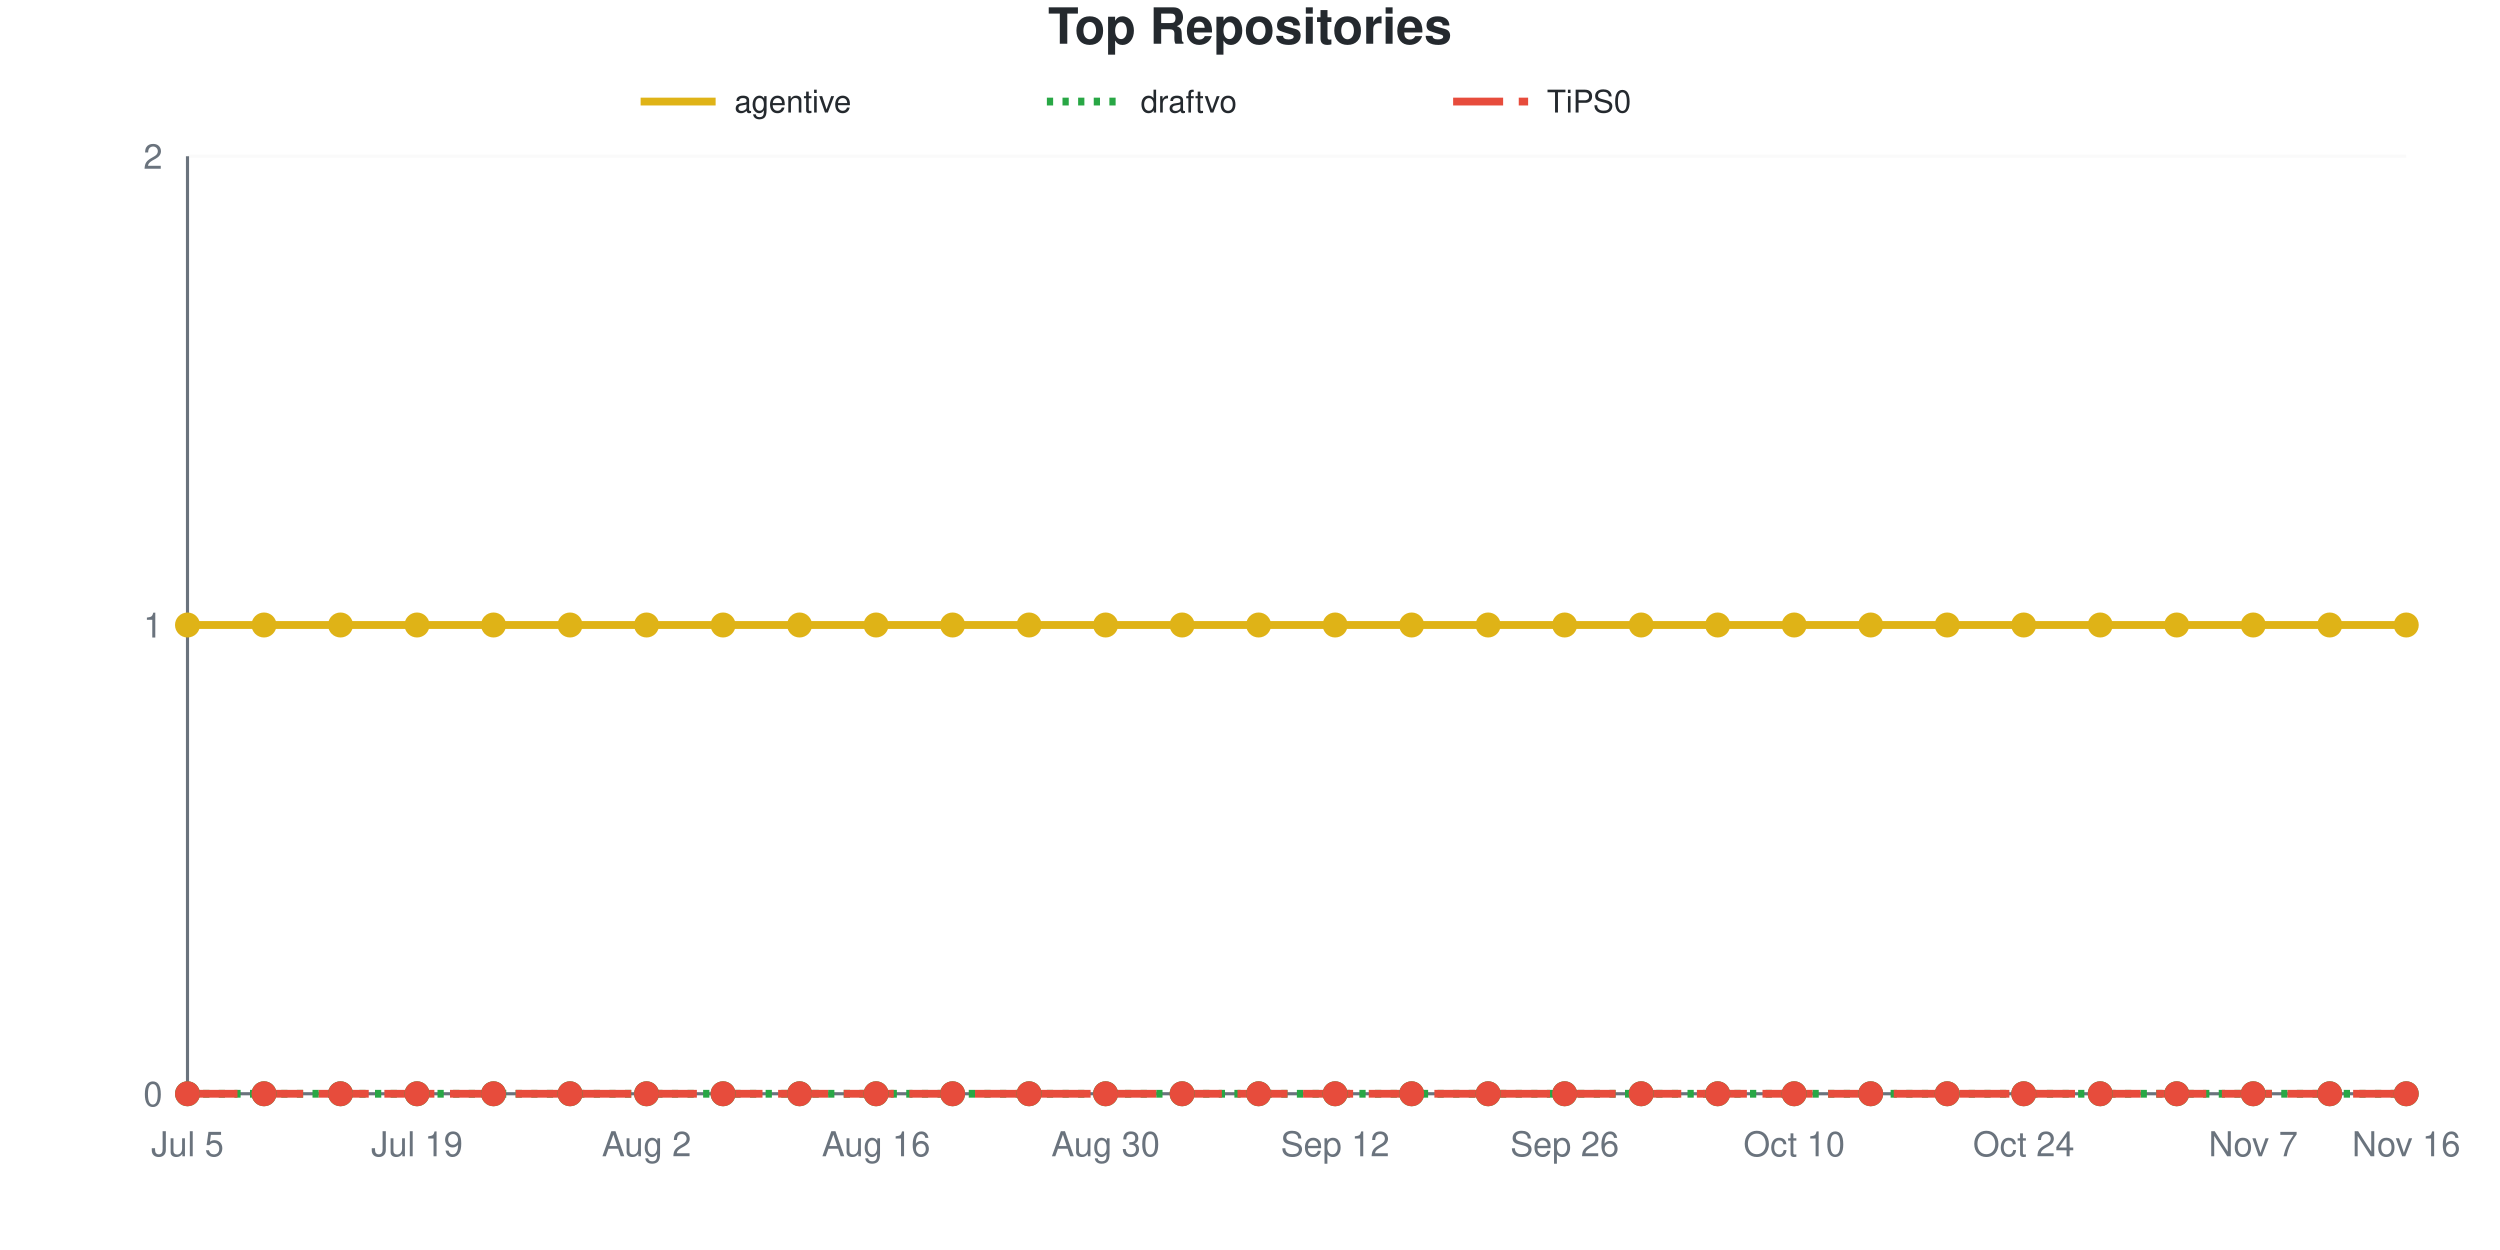
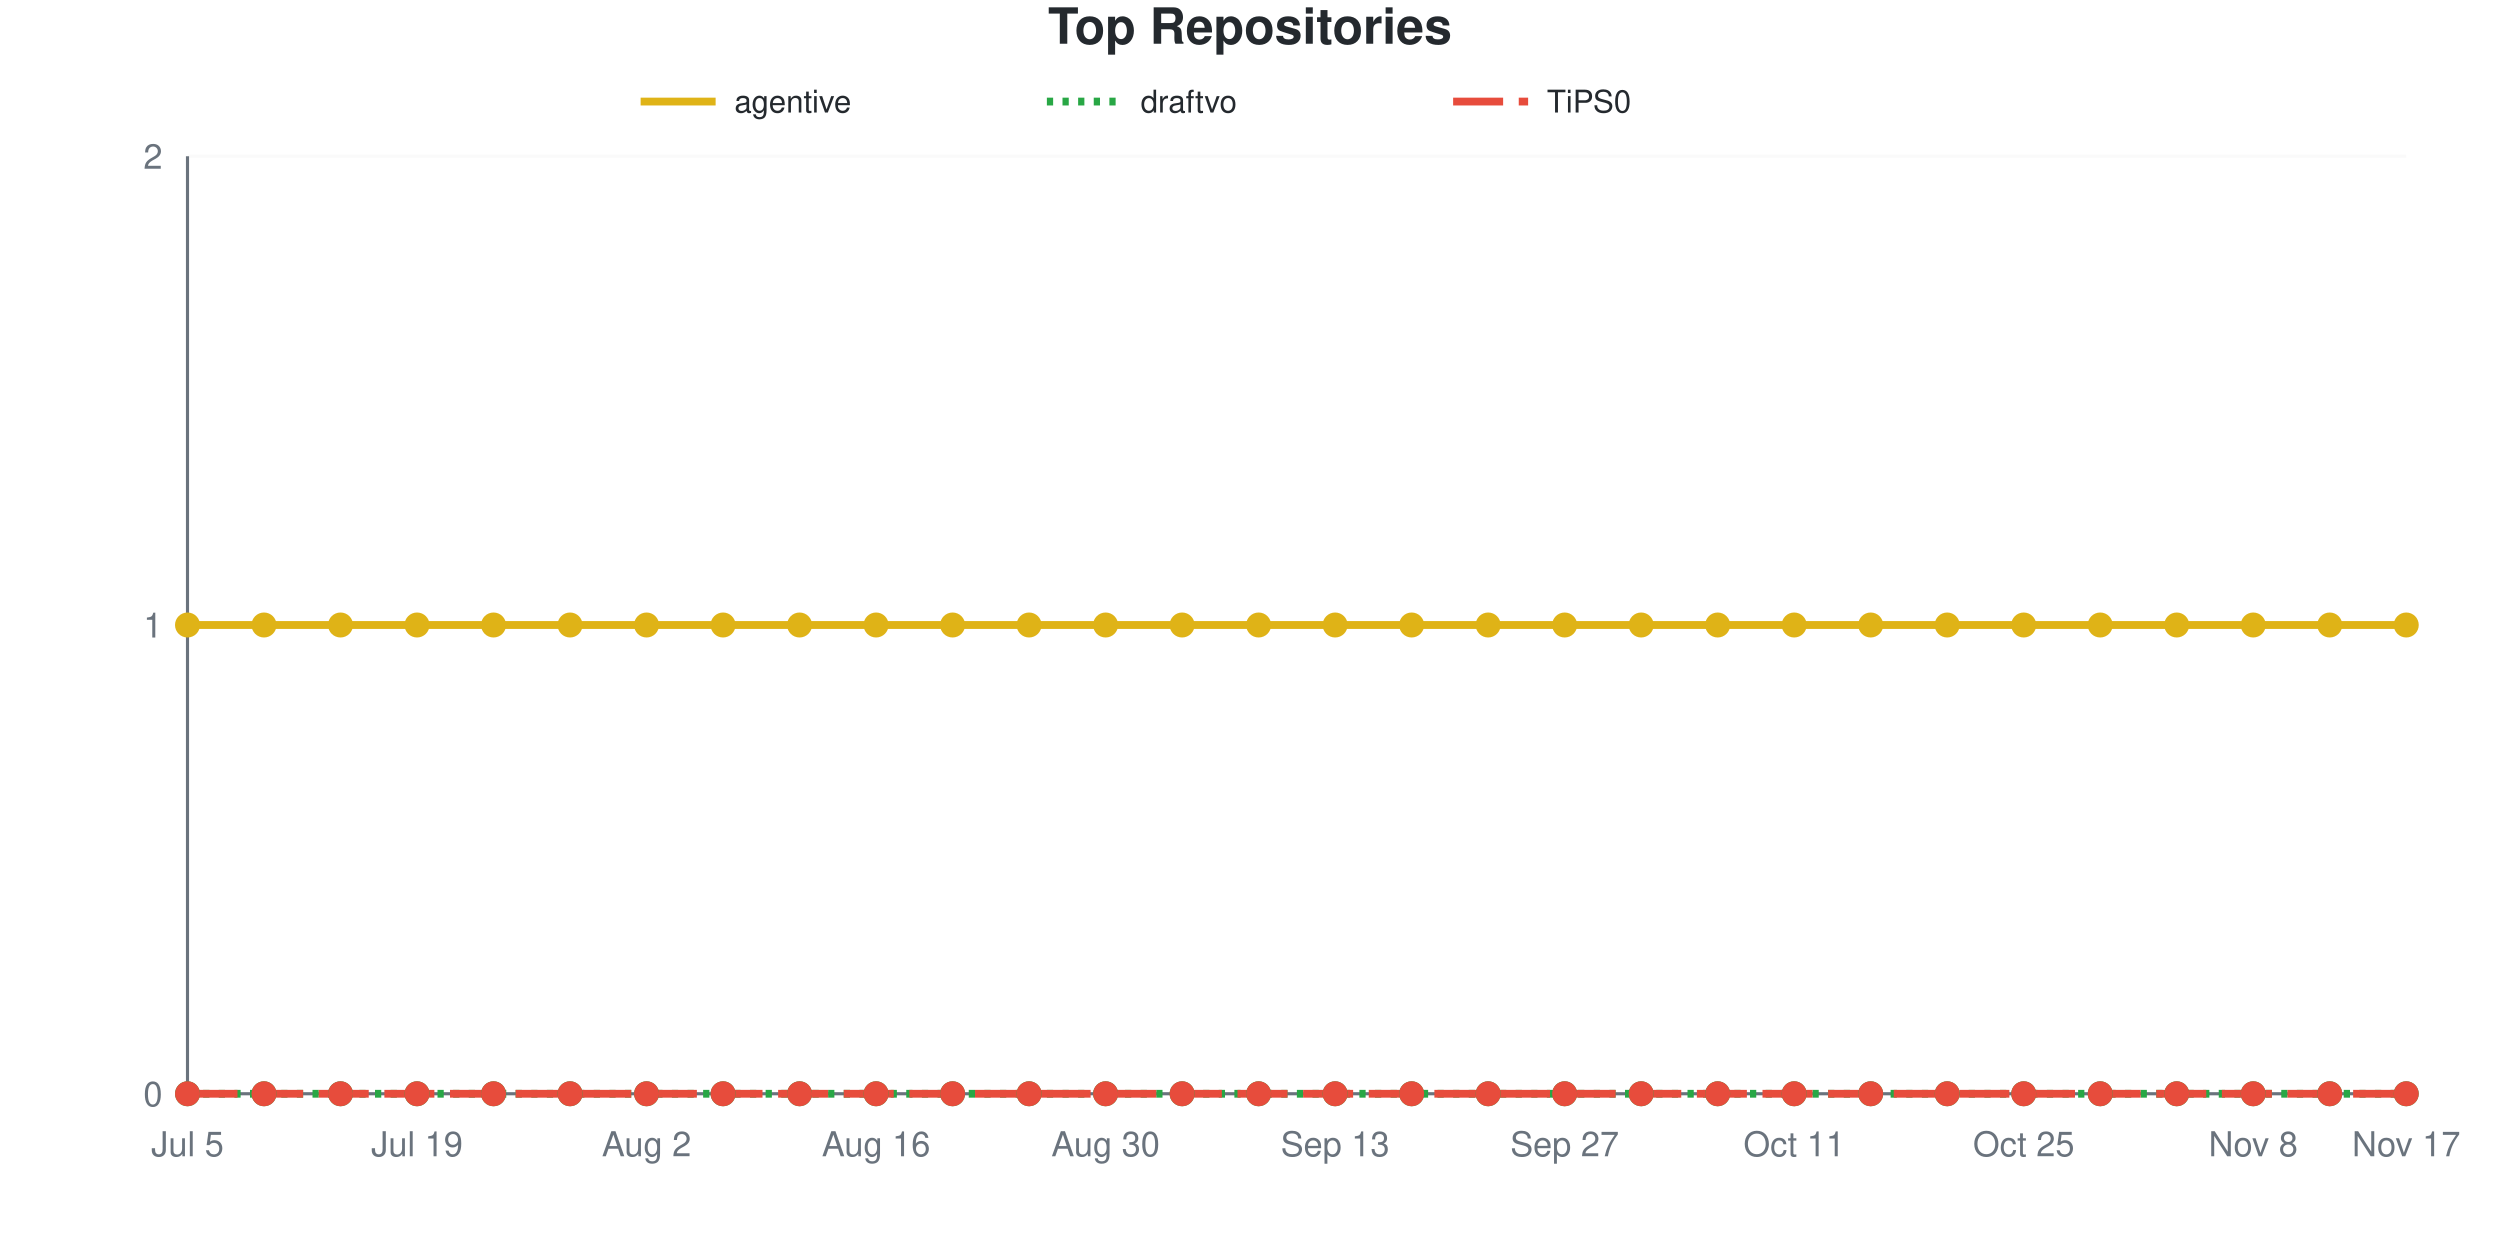
<svg xmlns="http://www.w3.org/2000/svg" viewBox="0 0 800 400" width="800" height="400" role="img">
  <style>
    @media (prefers-reduced-motion: no-preference) {
      @keyframes drawLine {
        to { stroke-dashoffset: 0; }
      }
      @keyframes fadeInPoint {
        0% { opacity: 0; }
        100% { opacity: 1; }
      }
      .data-line-0 {
        stroke-dasharray: 1065;
        stroke-dashoffset: 1065;
        animation: drawLine 2s ease-out forwards;
      }
      .data-point {
        opacity: 0;
        animation: fadeInPoint 0.5s ease-out forwards;
      }
    }
    .chart-bg { fill: #fff; }
    .chart-text { fill: #24292e; }
    .chart-muted { fill: #6a737d; }
    .chart-grid { stroke: #eee; }
    .chart-axis { stroke: #6a737d; }
    @media (prefers-color-scheme: dark) {
      .chart-bg { fill: #0d1117; }
      .chart-text { fill: #e6edf3; }
      .chart-muted { fill: #8b949e; }
      .chart-grid { stroke: #21262d; }
      .chart-axis { stroke: #8b949e; }
    }
  </style>
  <rect width="800" height="400" class="chart-bg" />
  <text x="400" y="14" text-anchor="middle" class="chart-text" font-size="16" font-weight="bold" font-family="-apple-system, BlinkMacSystemFont, 'Segoe UI', Helvetica, Arial, sans-serif">Top Repositories</text>
  <g class="legend">
    <line x1="205" y1="32.5" x2="229" y2="32.5" stroke="#dfb317" stroke-width="2.5" />
    <text x="235" y="36" class="chart-text" font-size="10" font-family="-apple-system, BlinkMacSystemFont, 'Segoe UI', Helvetica, Arial, sans-serif">agentive</text>
    <line x1="335" y1="32.5" x2="359" y2="32.5" stroke="#28a745" stroke-width="2.5" stroke-dasharray="2,3" />
    <text x="365" y="36" class="chart-text" font-size="10" font-family="-apple-system, BlinkMacSystemFont, 'Segoe UI', Helvetica, Arial, sans-serif">draftvo</text>
    <line x1="465" y1="32.5" x2="489" y2="32.5" stroke="#e74c3c" stroke-width="2.5" stroke-dasharray="16,5" />
    <text x="495" y="36" class="chart-text" font-size="10" font-family="-apple-system, BlinkMacSystemFont, 'Segoe UI', Helvetica, Arial, sans-serif">TiPS0</text>
  </g>
  <g class="grid">
    <line x1="60" y1="350" x2="770" y2="350" class="chart-grid" stroke-opacity="0.3" />
    <text x="52" y="354" text-anchor="end" class="chart-muted" font-size="11" font-family="-apple-system, BlinkMacSystemFont, 'Segoe UI', Helvetica, Arial, sans-serif">0</text>
    <line x1="60" y1="200" x2="770" y2="200" class="chart-grid" stroke-opacity="0.3" />
    <text x="52" y="204" text-anchor="end" class="chart-muted" font-size="11" font-family="-apple-system, BlinkMacSystemFont, 'Segoe UI', Helvetica, Arial, sans-serif">1</text>
    <line x1="60" y1="50" x2="770" y2="50" class="chart-grid" stroke-opacity="0.3" />
    <text x="52" y="54" text-anchor="end" class="chart-muted" font-size="11" font-family="-apple-system, BlinkMacSystemFont, 'Segoe UI', Helvetica, Arial, sans-serif">2</text>
  </g>
  <g class="milestones">
    
  </g>
  <g class="x-axis">
    <text x="60" y="370" text-anchor="middle" class="chart-muted" font-size="11" font-family="-apple-system, BlinkMacSystemFont, 'Segoe UI', Helvetica, Arial, sans-serif">Jul 5</text>
    <text x="133.448" y="370" text-anchor="middle" class="chart-muted" font-size="11" font-family="-apple-system, BlinkMacSystemFont, 'Segoe UI', Helvetica, Arial, sans-serif">Jul 19</text>
    <text x="206.897" y="370" text-anchor="middle" class="chart-muted" font-size="11" font-family="-apple-system, BlinkMacSystemFont, 'Segoe UI', Helvetica, Arial, sans-serif">Aug 2</text>
    <text x="280.345" y="370" text-anchor="middle" class="chart-muted" font-size="11" font-family="-apple-system, BlinkMacSystemFont, 'Segoe UI', Helvetica, Arial, sans-serif">Aug 16</text>
    <text x="353.793" y="370" text-anchor="middle" class="chart-muted" font-size="11" font-family="-apple-system, BlinkMacSystemFont, 'Segoe UI', Helvetica, Arial, sans-serif">Aug 30</text>
-     <text x="427.241" y="370" text-anchor="middle" class="chart-muted" font-size="11" font-family="-apple-system, BlinkMacSystemFont, 'Segoe UI', Helvetica, Arial, sans-serif">Sep 12</text>
-     <text x="500.69" y="370" text-anchor="middle" class="chart-muted" font-size="11" font-family="-apple-system, BlinkMacSystemFont, 'Segoe UI', Helvetica, Arial, sans-serif">Sep 26</text>
-     <text x="574.138" y="370" text-anchor="middle" class="chart-muted" font-size="11" font-family="-apple-system, BlinkMacSystemFont, 'Segoe UI', Helvetica, Arial, sans-serif">Oct 10</text>
-     <text x="647.586" y="370" text-anchor="middle" class="chart-muted" font-size="11" font-family="-apple-system, BlinkMacSystemFont, 'Segoe UI', Helvetica, Arial, sans-serif">Oct 24</text>
-     <text x="721.034" y="370" text-anchor="middle" class="chart-muted" font-size="11" font-family="-apple-system, BlinkMacSystemFont, 'Segoe UI', Helvetica, Arial, sans-serif">Nov 7</text>
-     <text x="770" y="370" text-anchor="middle" class="chart-muted" font-size="11" font-family="-apple-system, BlinkMacSystemFont, 'Segoe UI', Helvetica, Arial, sans-serif">Nov 16</text>
+     <text x="427.241" y="370" text-anchor="middle" class="chart-muted" font-size="11" font-family="-apple-system, BlinkMacSystemFont, 'Segoe UI', Helvetica, Arial, sans-serif">Sep 13</text>
+     <text x="500.69" y="370" text-anchor="middle" class="chart-muted" font-size="11" font-family="-apple-system, BlinkMacSystemFont, 'Segoe UI', Helvetica, Arial, sans-serif">Sep 27</text>
+     <text x="574.138" y="370" text-anchor="middle" class="chart-muted" font-size="11" font-family="-apple-system, BlinkMacSystemFont, 'Segoe UI', Helvetica, Arial, sans-serif">Oct 11</text>
+     <text x="647.586" y="370" text-anchor="middle" class="chart-muted" font-size="11" font-family="-apple-system, BlinkMacSystemFont, 'Segoe UI', Helvetica, Arial, sans-serif">Oct 25</text>
+     <text x="721.034" y="370" text-anchor="middle" class="chart-muted" font-size="11" font-family="-apple-system, BlinkMacSystemFont, 'Segoe UI', Helvetica, Arial, sans-serif">Nov 8</text>
+     <text x="770" y="370" text-anchor="middle" class="chart-muted" font-size="11" font-family="-apple-system, BlinkMacSystemFont, 'Segoe UI', Helvetica, Arial, sans-serif">Nov 17</text>
  </g>
  <line x1="60" y1="50" x2="60" y2="350" class="chart-axis" stroke-width="1" />
  <line x1="60" y1="350" x2="770" y2="350" class="chart-axis" stroke-width="1" />
  <path d="M60,200 C68.161,200 76.322,200 84.483,200 C92.644,200 100.805,200 108.966,200 C117.126,200 125.287,200 133.448,200 C141.609,200 149.77,200 157.931,200 C166.092,200 174.253,200 182.414,200 C190.575,200 198.736,200 206.897,200 C215.057,200 223.218,200 231.379,200 C239.54,200 247.701,200 255.862,200 C264.023,200 272.184,200 280.345,200 C288.506,200 296.667,200 304.828,200 C312.989,200 321.149,200 329.31,200 C337.471,200 345.632,200 353.793,200 C361.954,200 370.115,200 378.276,200 C386.437,200 394.598,200 402.759,200 C410.92,200 419.08,200 427.241,200 C435.402,200 443.563,200 451.724,200 C459.885,200 468.046,200 476.207,200 C484.368,200 492.529,200 500.69,200 C508.851,200 517.011,200 525.172,200 C533.333,200 541.494,200 549.655,200 C557.816,200 565.977,200 574.138,200 C582.299,200 590.46,200 598.621,200 C606.782,200 614.943,200 623.103,200 C631.264,200 639.425,200 647.586,200 C655.747,200 663.908,200 672.069,200 C680.23,200 688.391,200 696.552,200 C704.713,200 712.874,200 721.034,200 C729.195,200 737.356,200 745.517,200 C753.678,200 761.839,200 770,200" fill="none" stroke="#dfb317" stroke-width="2.5" class="data-line-0" />
  <path d="M60,350 C68.161,350 76.322,350 84.483,350 C92.644,350 100.805,350 108.966,350 C117.126,350 125.287,350 133.448,350 C141.609,350 149.77,350 157.931,350 C166.092,350 174.253,350 182.414,350 C190.575,350 198.736,350 206.897,350 C215.057,350 223.218,350 231.379,350 C239.54,350 247.701,350 255.862,350 C264.023,350 272.184,350 280.345,350 C288.506,350 296.667,350 304.828,350 C312.989,350 321.149,350 329.31,350 C337.471,350 345.632,350 353.793,350 C361.954,350 370.115,350 378.276,350 C386.437,350 394.598,350 402.759,350 C410.92,350 419.08,350 427.241,350 C435.402,350 443.563,350 451.724,350 C459.885,350 468.046,350 476.207,350 C484.368,350 492.529,350 500.69,350 C508.851,350 517.011,350 525.172,350 C533.333,350 541.494,350 549.655,350 C557.816,350 565.977,350 574.138,350 C582.299,350 590.46,350 598.621,350 C606.782,350 614.943,350 623.103,350 C631.264,350 639.425,350 647.586,350 C655.747,350 663.908,350 672.069,350 C680.23,350 688.391,350 696.552,350 C704.713,350 712.874,350 721.034,350 C729.195,350 737.356,350 745.517,350 C753.678,350 761.839,350 770,350" fill="none" stroke="#28a745" stroke-width="2.5" stroke-dasharray="2,3" />
  <path d="M60,350 C68.161,350 76.322,350 84.483,350 C92.644,350 100.805,350 108.966,350 C117.126,350 125.287,350 133.448,350 C141.609,350 149.77,350 157.931,350 C166.092,350 174.253,350 182.414,350 C190.575,350 198.736,350 206.897,350 C215.057,350 223.218,350 231.379,350 C239.54,350 247.701,350 255.862,350 C264.023,350 272.184,350 280.345,350 C288.506,350 296.667,350 304.828,350 C312.989,350 321.149,350 329.31,350 C337.471,350 345.632,350 353.793,350 C361.954,350 370.115,350 378.276,350 C386.437,350 394.598,350 402.759,350 C410.92,350 419.08,350 427.241,350 C435.402,350 443.563,350 451.724,350 C459.885,350 468.046,350 476.207,350 C484.368,350 492.529,350 500.69,350 C508.851,350 517.011,350 525.172,350 C533.333,350 541.494,350 549.655,350 C557.816,350 565.977,350 574.138,350 C582.299,350 590.46,350 598.621,350 C606.782,350 614.943,350 623.103,350 C631.264,350 639.425,350 647.586,350 C655.747,350 663.908,350 672.069,350 C680.23,350 688.391,350 696.552,350 C704.713,350 712.874,350 721.034,350 C729.195,350 737.356,350 745.517,350 C753.678,350 761.839,350 770,350" fill="none" stroke="#e74c3c" stroke-width="2.5" stroke-dasharray="16,5" />
  <g class="points">
    <circle cx="60" cy="200" r="4" fill="#dfb317" class="data-point" style="animation-delay: 1.50s" />
    <circle cx="84.483" cy="200" r="4" fill="#dfb317" class="data-point" style="animation-delay: 1.55s" />
    <circle cx="108.966" cy="200" r="4" fill="#dfb317" class="data-point" style="animation-delay: 1.60s" />
    <circle cx="133.448" cy="200" r="4" fill="#dfb317" class="data-point" style="animation-delay: 1.65s" />
    <circle cx="157.931" cy="200" r="4" fill="#dfb317" class="data-point" style="animation-delay: 1.70s" />
    <circle cx="182.414" cy="200" r="4" fill="#dfb317" class="data-point" style="animation-delay: 1.75s" />
    <circle cx="206.897" cy="200" r="4" fill="#dfb317" class="data-point" style="animation-delay: 1.80s" />
    <circle cx="231.379" cy="200" r="4" fill="#dfb317" class="data-point" style="animation-delay: 1.85s" />
    <circle cx="255.862" cy="200" r="4" fill="#dfb317" class="data-point" style="animation-delay: 1.90s" />
    <circle cx="280.345" cy="200" r="4" fill="#dfb317" class="data-point" style="animation-delay: 1.95s" />
    <circle cx="304.828" cy="200" r="4" fill="#dfb317" class="data-point" style="animation-delay: 2.00s" />
    <circle cx="329.31" cy="200" r="4" fill="#dfb317" class="data-point" style="animation-delay: 2.05s" />
    <circle cx="353.793" cy="200" r="4" fill="#dfb317" class="data-point" style="animation-delay: 2.10s" />
    <circle cx="378.276" cy="200" r="4" fill="#dfb317" class="data-point" style="animation-delay: 2.15s" />
    <circle cx="402.759" cy="200" r="4" fill="#dfb317" class="data-point" style="animation-delay: 2.20s" />
    <circle cx="427.241" cy="200" r="4" fill="#dfb317" class="data-point" style="animation-delay: 2.25s" />
    <circle cx="451.724" cy="200" r="4" fill="#dfb317" class="data-point" style="animation-delay: 2.30s" />
    <circle cx="476.207" cy="200" r="4" fill="#dfb317" class="data-point" style="animation-delay: 2.35s" />
    <circle cx="500.69" cy="200" r="4" fill="#dfb317" class="data-point" style="animation-delay: 2.40s" />
    <circle cx="525.172" cy="200" r="4" fill="#dfb317" class="data-point" style="animation-delay: 2.45s" />
    <circle cx="549.655" cy="200" r="4" fill="#dfb317" class="data-point" style="animation-delay: 2.50s" />
    <circle cx="574.138" cy="200" r="4" fill="#dfb317" class="data-point" style="animation-delay: 2.55s" />
    <circle cx="598.621" cy="200" r="4" fill="#dfb317" class="data-point" style="animation-delay: 2.60s" />
    <circle cx="623.103" cy="200" r="4" fill="#dfb317" class="data-point" style="animation-delay: 2.65s" />
    <circle cx="647.586" cy="200" r="4" fill="#dfb317" class="data-point" style="animation-delay: 2.70s" />
    <circle cx="672.069" cy="200" r="4" fill="#dfb317" class="data-point" style="animation-delay: 2.75s" />
    <circle cx="696.552" cy="200" r="4" fill="#dfb317" class="data-point" style="animation-delay: 2.80s" />
    <circle cx="721.034" cy="200" r="4" fill="#dfb317" class="data-point" style="animation-delay: 2.85s" />
    <circle cx="745.517" cy="200" r="4" fill="#dfb317" class="data-point" style="animation-delay: 2.90s" />
    <circle cx="770" cy="200" r="4" fill="#dfb317" class="data-point" style="animation-delay: 2.95s" />
    <circle cx="60" cy="350" r="4" fill="#28a745" class="data-point" style="animation-delay: 1.50s" />
    <circle cx="84.483" cy="350" r="4" fill="#28a745" class="data-point" style="animation-delay: 1.55s" />
    <circle cx="108.966" cy="350" r="4" fill="#28a745" class="data-point" style="animation-delay: 1.60s" />
    <circle cx="133.448" cy="350" r="4" fill="#28a745" class="data-point" style="animation-delay: 1.65s" />
    <circle cx="157.931" cy="350" r="4" fill="#28a745" class="data-point" style="animation-delay: 1.70s" />
    <circle cx="182.414" cy="350" r="4" fill="#28a745" class="data-point" style="animation-delay: 1.75s" />
    <circle cx="206.897" cy="350" r="4" fill="#28a745" class="data-point" style="animation-delay: 1.80s" />
    <circle cx="231.379" cy="350" r="4" fill="#28a745" class="data-point" style="animation-delay: 1.85s" />
    <circle cx="255.862" cy="350" r="4" fill="#28a745" class="data-point" style="animation-delay: 1.90s" />
    <circle cx="280.345" cy="350" r="4" fill="#28a745" class="data-point" style="animation-delay: 1.95s" />
    <circle cx="304.828" cy="350" r="4" fill="#28a745" class="data-point" style="animation-delay: 2.00s" />
    <circle cx="329.31" cy="350" r="4" fill="#28a745" class="data-point" style="animation-delay: 2.05s" />
    <circle cx="353.793" cy="350" r="4" fill="#28a745" class="data-point" style="animation-delay: 2.10s" />
    <circle cx="378.276" cy="350" r="4" fill="#28a745" class="data-point" style="animation-delay: 2.15s" />
    <circle cx="402.759" cy="350" r="4" fill="#28a745" class="data-point" style="animation-delay: 2.20s" />
    <circle cx="427.241" cy="350" r="4" fill="#28a745" class="data-point" style="animation-delay: 2.25s" />
    <circle cx="451.724" cy="350" r="4" fill="#28a745" class="data-point" style="animation-delay: 2.30s" />
    <circle cx="476.207" cy="350" r="4" fill="#28a745" class="data-point" style="animation-delay: 2.35s" />
    <circle cx="500.69" cy="350" r="4" fill="#28a745" class="data-point" style="animation-delay: 2.40s" />
    <circle cx="525.172" cy="350" r="4" fill="#28a745" class="data-point" style="animation-delay: 2.45s" />
    <circle cx="549.655" cy="350" r="4" fill="#28a745" class="data-point" style="animation-delay: 2.50s" />
    <circle cx="574.138" cy="350" r="4" fill="#28a745" class="data-point" style="animation-delay: 2.55s" />
    <circle cx="598.621" cy="350" r="4" fill="#28a745" class="data-point" style="animation-delay: 2.60s" />
    <circle cx="623.103" cy="350" r="4" fill="#28a745" class="data-point" style="animation-delay: 2.65s" />
    <circle cx="647.586" cy="350" r="4" fill="#28a745" class="data-point" style="animation-delay: 2.70s" />
    <circle cx="672.069" cy="350" r="4" fill="#28a745" class="data-point" style="animation-delay: 2.75s" />
    <circle cx="696.552" cy="350" r="4" fill="#28a745" class="data-point" style="animation-delay: 2.80s" />
    <circle cx="721.034" cy="350" r="4" fill="#28a745" class="data-point" style="animation-delay: 2.85s" />
    <circle cx="745.517" cy="350" r="4" fill="#28a745" class="data-point" style="animation-delay: 2.90s" />
    <circle cx="770" cy="350" r="4" fill="#28a745" class="data-point" style="animation-delay: 2.95s" />
    <circle cx="60" cy="350" r="4" fill="#e74c3c" class="data-point" style="animation-delay: 1.50s" />
    <circle cx="84.483" cy="350" r="4" fill="#e74c3c" class="data-point" style="animation-delay: 1.55s" />
    <circle cx="108.966" cy="350" r="4" fill="#e74c3c" class="data-point" style="animation-delay: 1.60s" />
    <circle cx="133.448" cy="350" r="4" fill="#e74c3c" class="data-point" style="animation-delay: 1.65s" />
    <circle cx="157.931" cy="350" r="4" fill="#e74c3c" class="data-point" style="animation-delay: 1.70s" />
    <circle cx="182.414" cy="350" r="4" fill="#e74c3c" class="data-point" style="animation-delay: 1.75s" />
    <circle cx="206.897" cy="350" r="4" fill="#e74c3c" class="data-point" style="animation-delay: 1.80s" />
    <circle cx="231.379" cy="350" r="4" fill="#e74c3c" class="data-point" style="animation-delay: 1.85s" />
    <circle cx="255.862" cy="350" r="4" fill="#e74c3c" class="data-point" style="animation-delay: 1.90s" />
    <circle cx="280.345" cy="350" r="4" fill="#e74c3c" class="data-point" style="animation-delay: 1.95s" />
    <circle cx="304.828" cy="350" r="4" fill="#e74c3c" class="data-point" style="animation-delay: 2.00s" />
    <circle cx="329.31" cy="350" r="4" fill="#e74c3c" class="data-point" style="animation-delay: 2.05s" />
    <circle cx="353.793" cy="350" r="4" fill="#e74c3c" class="data-point" style="animation-delay: 2.10s" />
    <circle cx="378.276" cy="350" r="4" fill="#e74c3c" class="data-point" style="animation-delay: 2.15s" />
    <circle cx="402.759" cy="350" r="4" fill="#e74c3c" class="data-point" style="animation-delay: 2.20s" />
    <circle cx="427.241" cy="350" r="4" fill="#e74c3c" class="data-point" style="animation-delay: 2.25s" />
    <circle cx="451.724" cy="350" r="4" fill="#e74c3c" class="data-point" style="animation-delay: 2.30s" />
    <circle cx="476.207" cy="350" r="4" fill="#e74c3c" class="data-point" style="animation-delay: 2.35s" />
    <circle cx="500.69" cy="350" r="4" fill="#e74c3c" class="data-point" style="animation-delay: 2.40s" />
    <circle cx="525.172" cy="350" r="4" fill="#e74c3c" class="data-point" style="animation-delay: 2.45s" />
    <circle cx="549.655" cy="350" r="4" fill="#e74c3c" class="data-point" style="animation-delay: 2.50s" />
    <circle cx="574.138" cy="350" r="4" fill="#e74c3c" class="data-point" style="animation-delay: 2.55s" />
    <circle cx="598.621" cy="350" r="4" fill="#e74c3c" class="data-point" style="animation-delay: 2.60s" />
    <circle cx="623.103" cy="350" r="4" fill="#e74c3c" class="data-point" style="animation-delay: 2.65s" />
    <circle cx="647.586" cy="350" r="4" fill="#e74c3c" class="data-point" style="animation-delay: 2.70s" />
    <circle cx="672.069" cy="350" r="4" fill="#e74c3c" class="data-point" style="animation-delay: 2.75s" />
    <circle cx="696.552" cy="350" r="4" fill="#e74c3c" class="data-point" style="animation-delay: 2.80s" />
    <circle cx="721.034" cy="350" r="4" fill="#e74c3c" class="data-point" style="animation-delay: 2.85s" />
    <circle cx="745.517" cy="350" r="4" fill="#e74c3c" class="data-point" style="animation-delay: 2.90s" />
    <circle cx="770" cy="350" r="4" fill="#e74c3c" class="data-point" style="animation-delay: 2.95s" />
  </g>
</svg>
